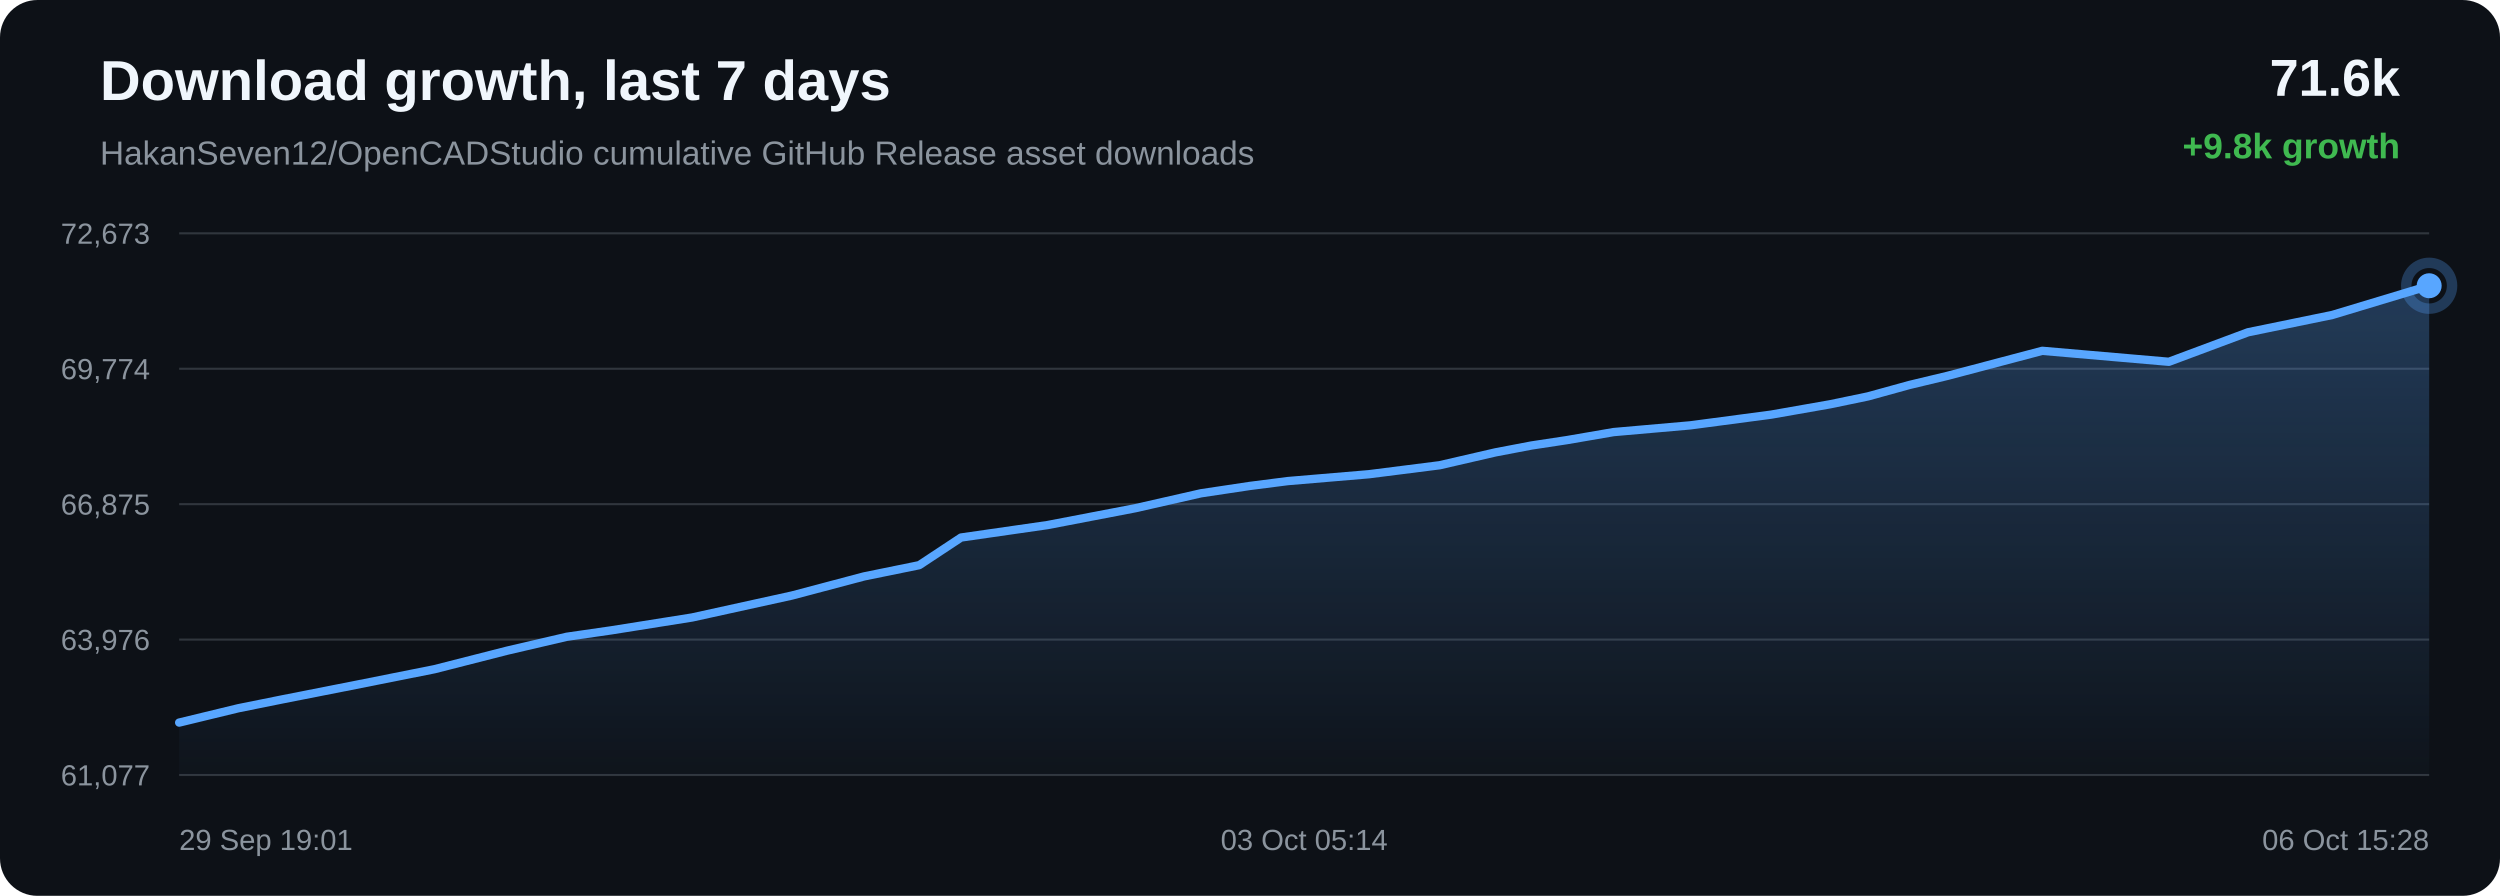
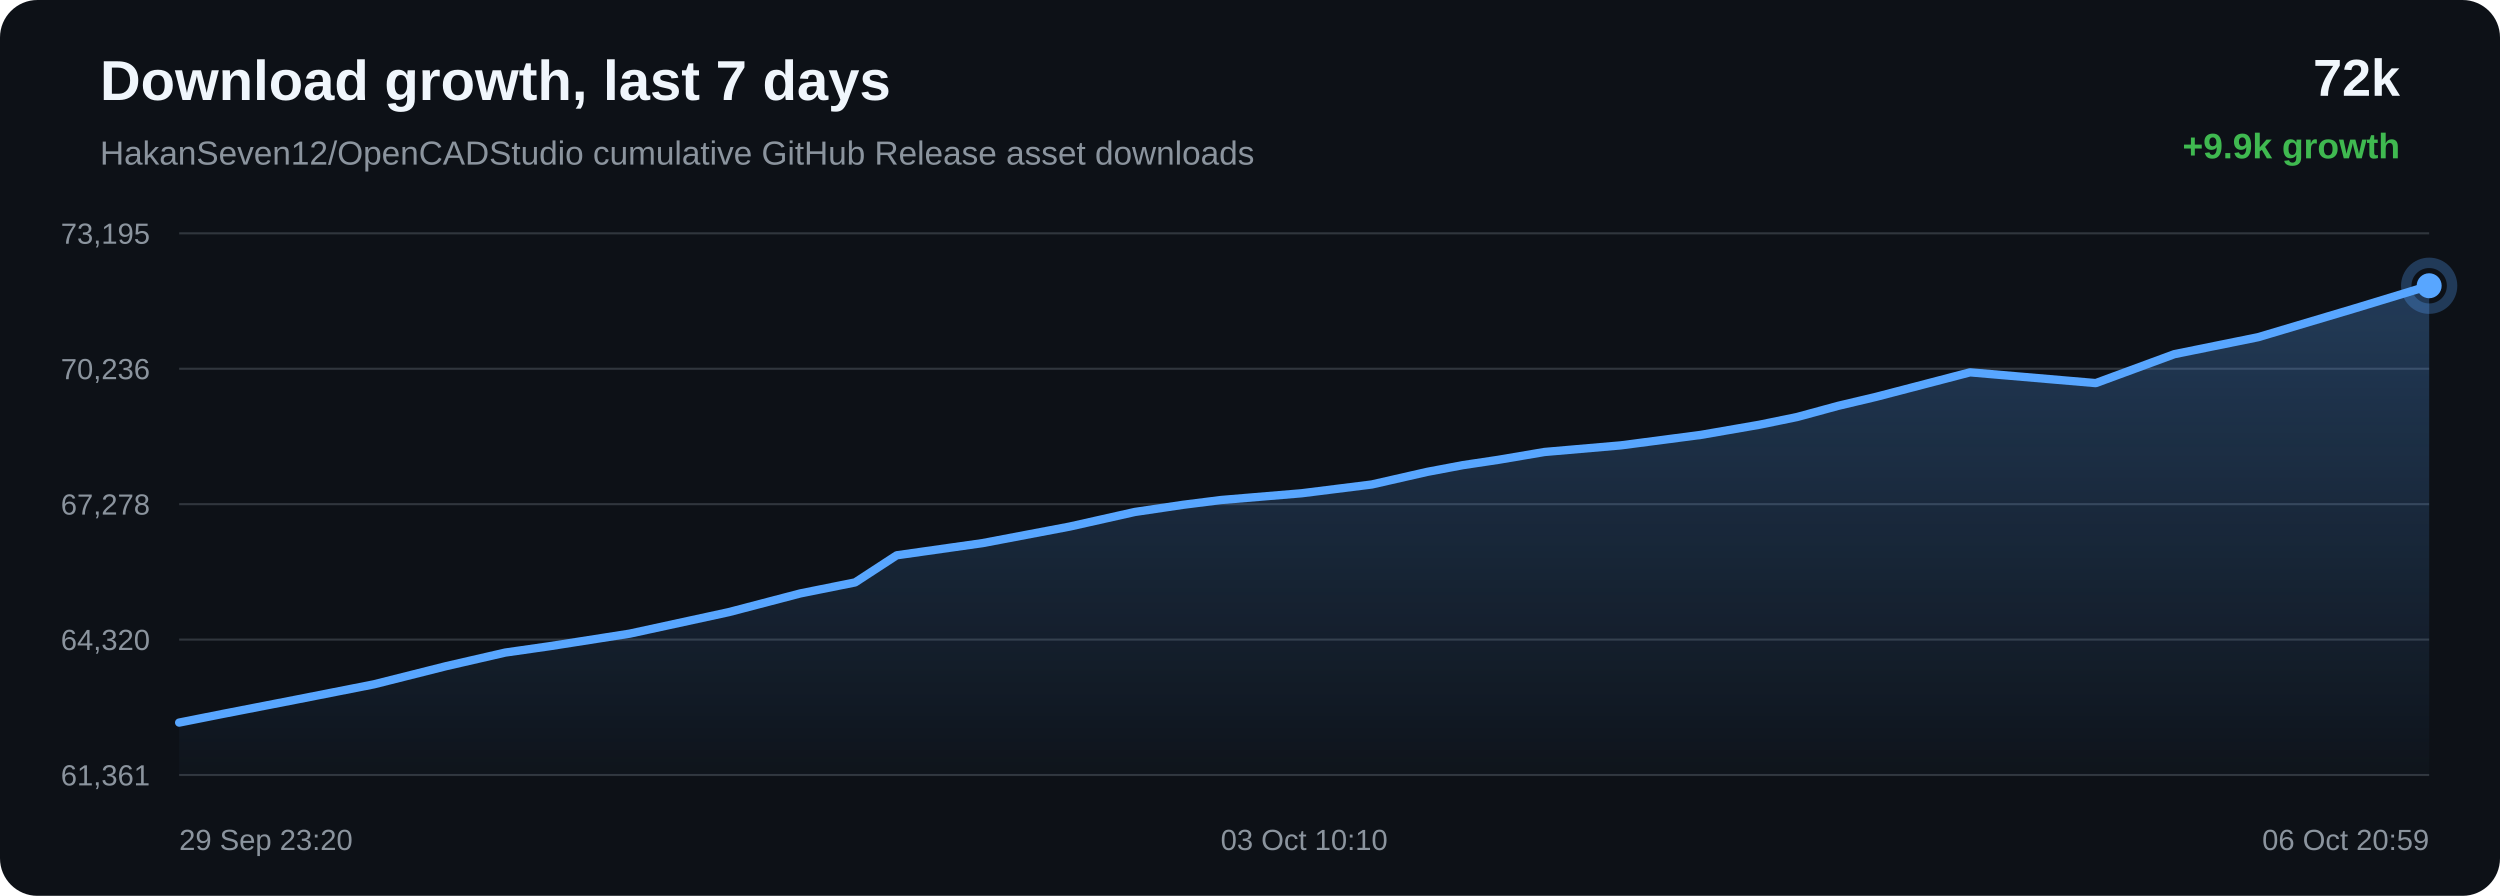
<svg xmlns="http://www.w3.org/2000/svg" width="1200" height="430" viewBox="0 0 1200 430">
  <defs>
    <linearGradient id="area" x1="0" x2="0" y1="0" y2="1">
      <stop offset="0%" stop-color="#58a6ff" stop-opacity="0.28" />
      <stop offset="100%" stop-color="#58a6ff" stop-opacity="0.02" />
    </linearGradient>
  </defs>
  <rect width="100%" height="100%" rx="18" fill="#0d1117" />
  <text x="48" y="48" fill="#f0f6fc" font-family="Arial, sans-serif" font-size="27" font-weight="700">Download growth, last 7 days</text>
  <text x="48" y="79" fill="#8b949e" font-family="Arial, sans-serif" font-size="16">HakanSeven12/OpenCADStudio cumulative GitHub Release asset downloads</text>
-   <text x="1152" y="46" text-anchor="end" fill="#f0f6fc" font-family="Arial, sans-serif" font-size="25" font-weight="700">71.6k</text>
-   <text x="1152" y="76" text-anchor="end" fill="#3fb950" font-family="Arial, sans-serif" font-size="17" font-weight="700">+9.8k growth</text>
+   <text x="1152" y="46" text-anchor="end" fill="#f0f6fc" font-family="Arial, sans-serif" font-size="25" font-weight="700">72k</text>
+   <text x="1152" y="76" text-anchor="end" fill="#3fb950" font-family="Arial, sans-serif" font-size="17" font-weight="700">+9.9k growth</text>
  <line x1="86" y1="112.00" x2="1166" y2="112.00" stroke="#30363d" stroke-width="1" />
  <line x1="86" y1="177.00" x2="1166" y2="177.00" stroke="#30363d" stroke-width="1" />
  <line x1="86" y1="242.00" x2="1166" y2="242.00" stroke="#30363d" stroke-width="1" />
  <line x1="86" y1="307.00" x2="1166" y2="307.00" stroke="#30363d" stroke-width="1" />
  <line x1="86" y1="372.00" x2="1166" y2="372.00" stroke="#30363d" stroke-width="1" />
-   <text x="72" y="117.00" text-anchor="end" fill="#8b949e" font-family="Arial, sans-serif" font-size="14">72,673</text>
-   <text x="72" y="182.00" text-anchor="end" fill="#8b949e" font-family="Arial, sans-serif" font-size="14">69,774</text>
-   <text x="72" y="247.00" text-anchor="end" fill="#8b949e" font-family="Arial, sans-serif" font-size="14">66,875</text>
-   <text x="72" y="312.00" text-anchor="end" fill="#8b949e" font-family="Arial, sans-serif" font-size="14">63,976</text>
-   <text x="72" y="377.00" text-anchor="end" fill="#8b949e" font-family="Arial, sans-serif" font-size="14">61,077</text>
-   <path d="M 86.00 346.84 L 114.38 339.96 L 135.61 335.68 L 170.66 328.77 L 208.54 321.22 L 243.48 312.31 L 272.05 305.65 L 293.56 302.54 L 332.22 296.39 L 380.10 285.86 L 414.71 276.69 L 441.23 271.28 L 461.31 258.01 L 502.77 252.04 L 545.02 243.93 L 576.45 236.78 L 599.88 233.26 L 618.14 230.92 L 657.05 227.63 L 691.01 223.32 L 717.84 217.13 L 735.10 213.84 L 752.21 211.24 L 774.51 207.40 L 811.32 204.17 L 850.17 199.02 L 878.51 194.04 L 896.64 190.27 L 916.47 184.80 L 934.87 180.39 L 980.28 168.39 L 1041.06 173.66 L 1079.05 159.49 L 1119.55 151.17 L 1166.00 137.16 L 1166.00 372.00 L 86.00 372.00 Z" fill="url(#area)" />
-   <path d="M 86.00 346.84 L 114.38 339.96 L 135.61 335.68 L 170.66 328.77 L 208.54 321.22 L 243.48 312.31 L 272.05 305.65 L 293.56 302.54 L 332.22 296.39 L 380.10 285.86 L 414.71 276.69 L 441.23 271.28 L 461.31 258.01 L 502.77 252.04 L 545.02 243.93 L 576.45 236.78 L 599.88 233.26 L 618.14 230.92 L 657.05 227.63 L 691.01 223.32 L 717.84 217.13 L 735.10 213.84 L 752.21 211.24 L 774.51 207.40 L 811.32 204.17 L 850.17 199.02 L 878.51 194.04 L 896.64 190.27 L 916.47 184.80 L 934.87 180.39 L 980.28 168.39 L 1041.06 173.66 L 1079.05 159.49 L 1119.55 151.17 L 1166.00 137.16" fill="none" stroke="#58a6ff" stroke-width="4" stroke-linecap="round" stroke-linejoin="round" />
+   <text x="72" y="117.00" text-anchor="end" fill="#8b949e" font-family="Arial, sans-serif" font-size="14">73,195</text>
+   <text x="72" y="182.00" text-anchor="end" fill="#8b949e" font-family="Arial, sans-serif" font-size="14">70,236</text>
+   <text x="72" y="247.00" text-anchor="end" fill="#8b949e" font-family="Arial, sans-serif" font-size="14">67,278</text>
+   <text x="72" y="312.00" text-anchor="end" fill="#8b949e" font-family="Arial, sans-serif" font-size="14">64,320</text>
+   <text x="72" y="377.00" text-anchor="end" fill="#8b949e" font-family="Arial, sans-serif" font-size="14">61,361</text>
+   <path d="M 86.00 346.84 L 107.07 342.65 L 141.88 335.88 L 179.47 328.48 L 214.16 319.75 L 242.53 313.23 L 263.88 310.17 L 302.26 304.15 L 349.79 293.83 L 384.15 284.84 L 410.48 279.55 L 430.42 266.54 L 471.58 260.70 L 513.52 252.74 L 544.72 245.74 L 567.98 242.29 L 586.12 240.00 L 624.74 236.77 L 658.46 232.55 L 685.09 226.49 L 702.22 223.26 L 719.22 220.71 L 741.35 216.95 L 777.90 213.79 L 816.46 208.74 L 844.60 203.86 L 862.59 200.17 L 882.28 194.81 L 900.55 190.48 L 945.63 178.72 L 1005.97 183.89 L 1043.68 170.00 L 1083.90 161.85 L 1130.01 148.12 L 1166.00 137.16 L 1166.00 372.00 L 86.00 372.00 Z" fill="url(#area)" />
+   <path d="M 86.00 346.84 L 107.07 342.65 L 141.88 335.88 L 179.47 328.48 L 214.16 319.75 L 242.53 313.23 L 263.88 310.17 L 302.26 304.15 L 349.79 293.83 L 384.15 284.84 L 410.48 279.55 L 430.42 266.54 L 471.58 260.70 L 513.52 252.74 L 544.72 245.74 L 567.98 242.29 L 586.12 240.00 L 624.74 236.77 L 658.46 232.55 L 685.09 226.49 L 702.22 223.26 L 719.22 220.71 L 741.35 216.95 L 777.90 213.79 L 816.46 208.74 L 844.60 203.86 L 862.59 200.17 L 882.28 194.81 L 900.55 190.48 L 945.63 178.72 L 1005.97 183.89 L 1043.68 170.00 L 1083.90 161.85 L 1130.01 148.12 L 1166.00 137.16" fill="none" stroke="#58a6ff" stroke-width="4" stroke-linecap="round" stroke-linejoin="round" />
  <circle cx="1166.00" cy="137.16" r="6" fill="#58a6ff" />
  <circle cx="1166.00" cy="137.16" r="11" fill="none" stroke="#58a6ff" stroke-opacity="0.28" stroke-width="5" />
-   <text x="86.00" y="408" text-anchor="start" fill="#8b949e" font-family="Arial, sans-serif" font-size="14">29 Sep 19:01</text>
-   <text x="626.00" y="408" text-anchor="middle" fill="#8b949e" font-family="Arial, sans-serif" font-size="14">03 Oct 05:14</text>
-   <text x="1166.00" y="408" text-anchor="end" fill="#8b949e" font-family="Arial, sans-serif" font-size="14">06 Oct 15:28</text>
+   <text x="86.00" y="408" text-anchor="start" fill="#8b949e" font-family="Arial, sans-serif" font-size="14">29 Sep 23:20</text>
+   <text x="626.00" y="408" text-anchor="middle" fill="#8b949e" font-family="Arial, sans-serif" font-size="14">03 Oct 10:10</text>
+   <text x="1166.00" y="408" text-anchor="end" fill="#8b949e" font-family="Arial, sans-serif" font-size="14">06 Oct 20:59</text>
</svg>
